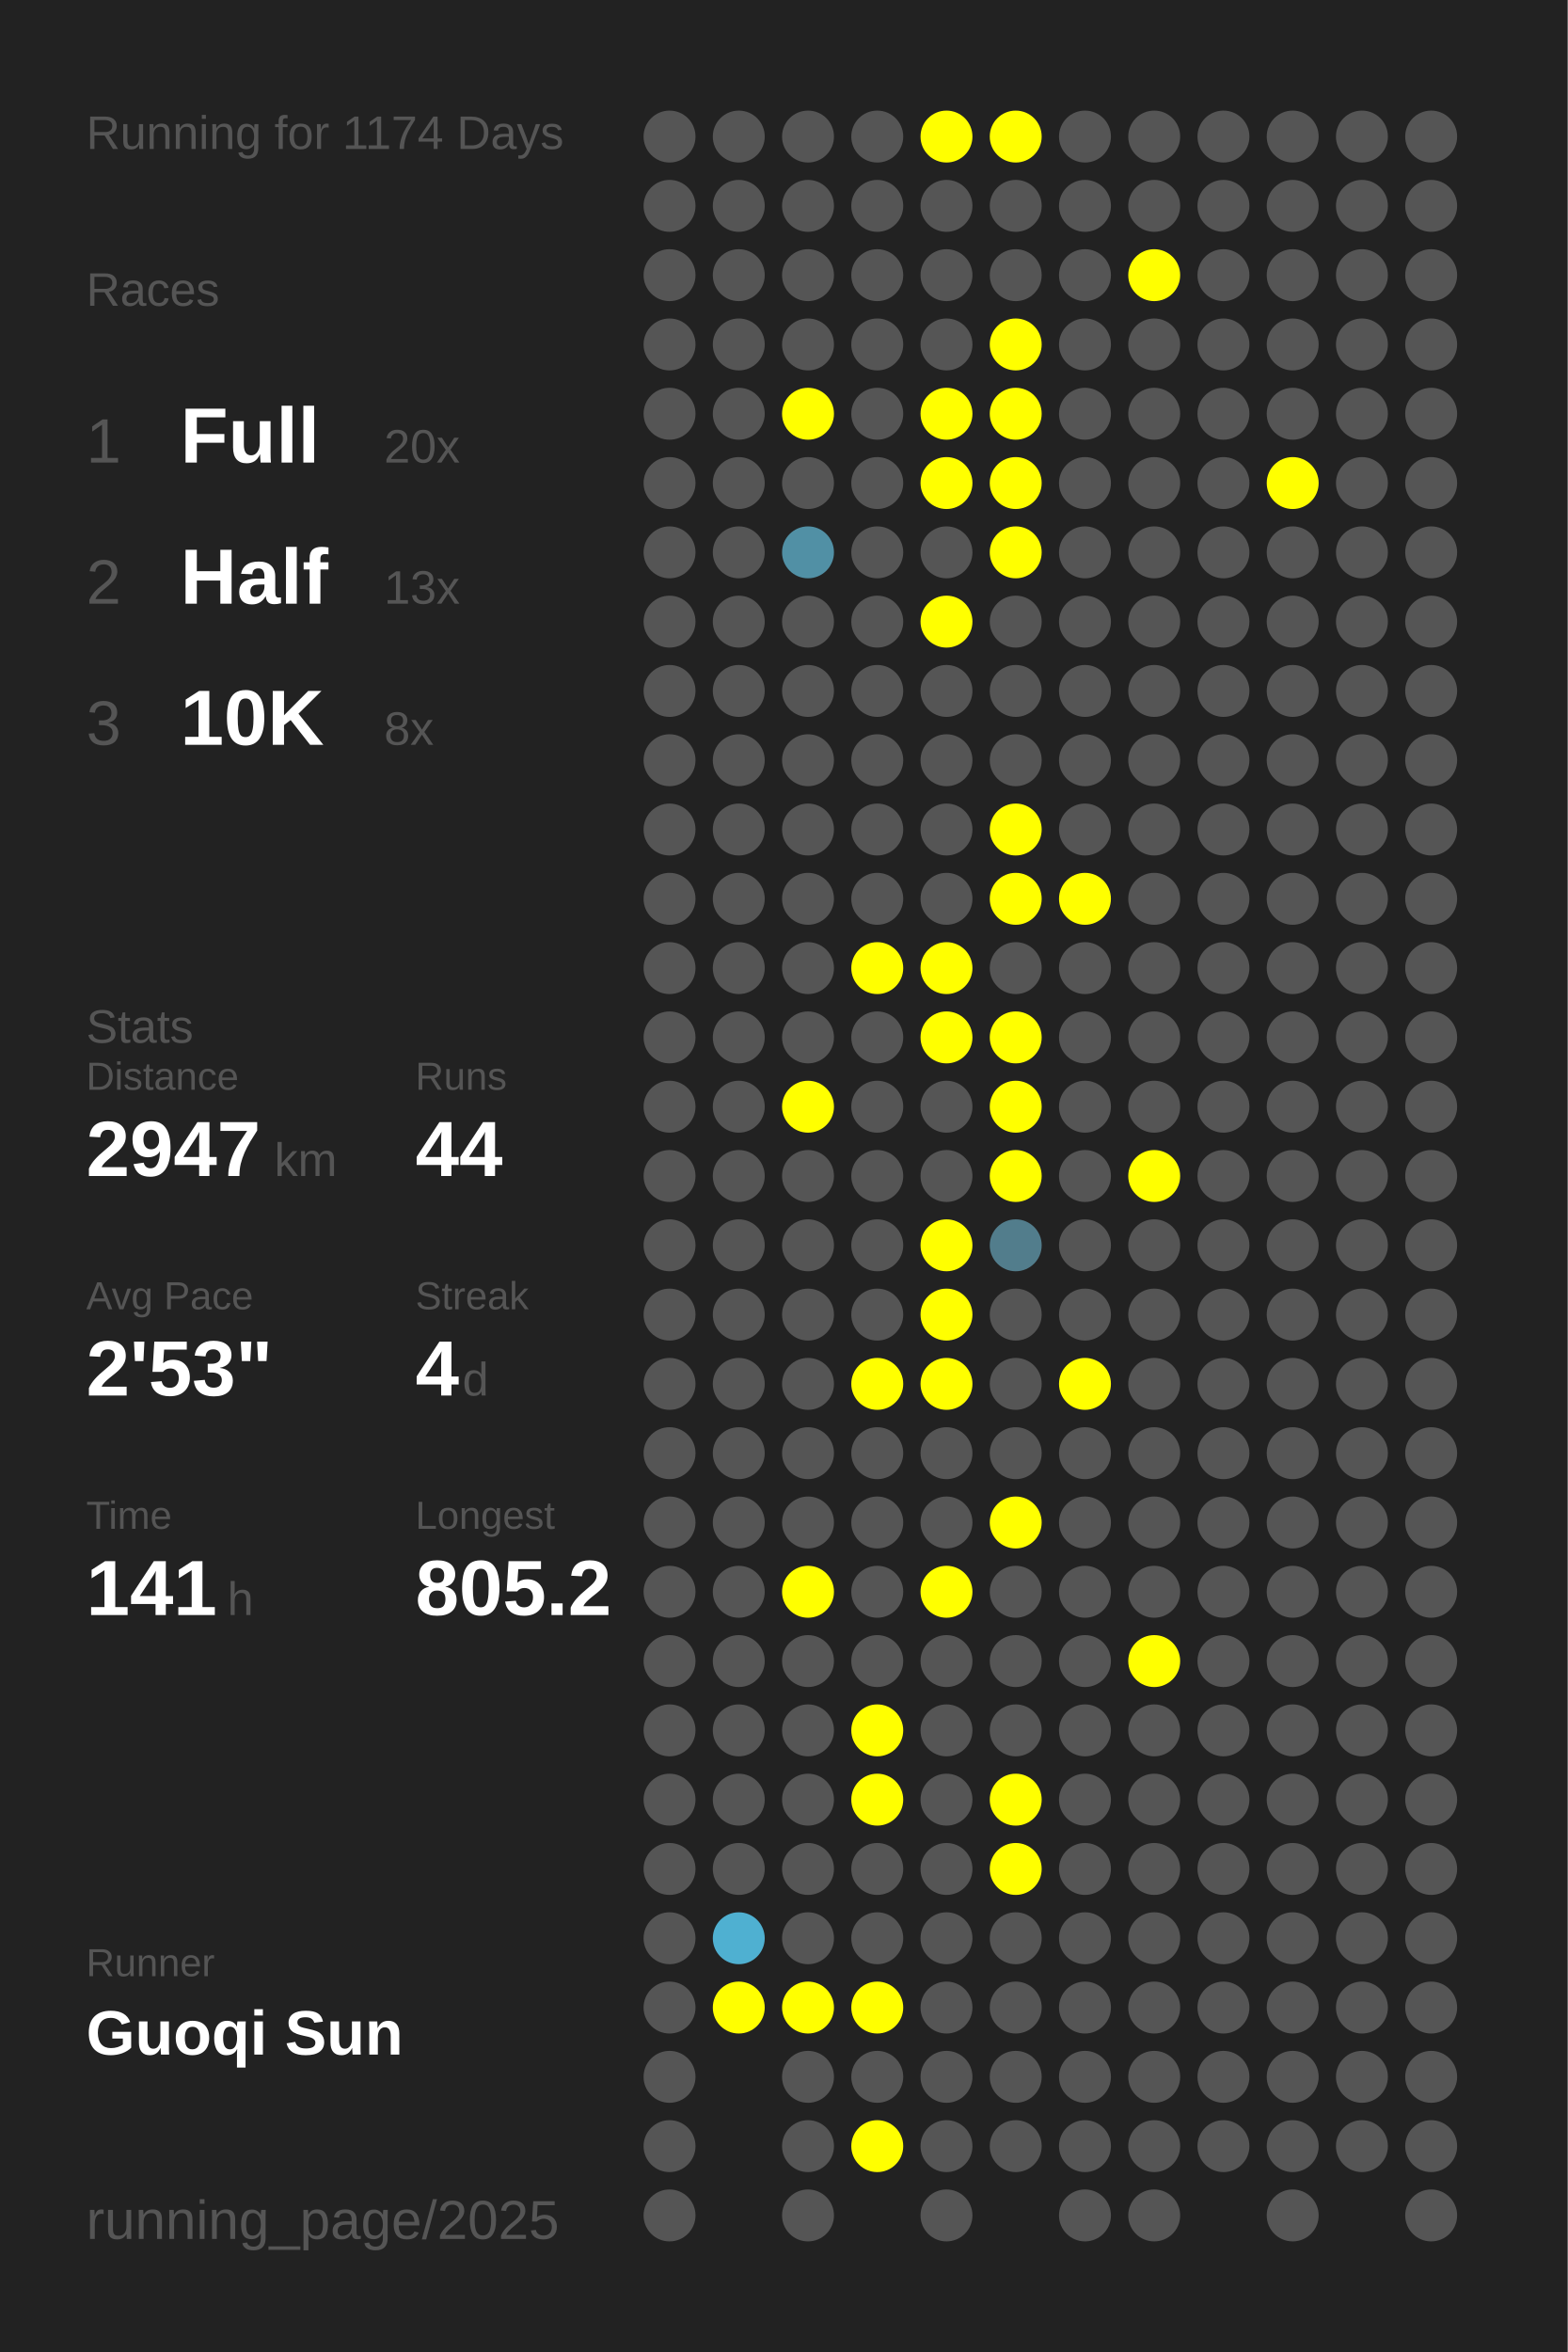
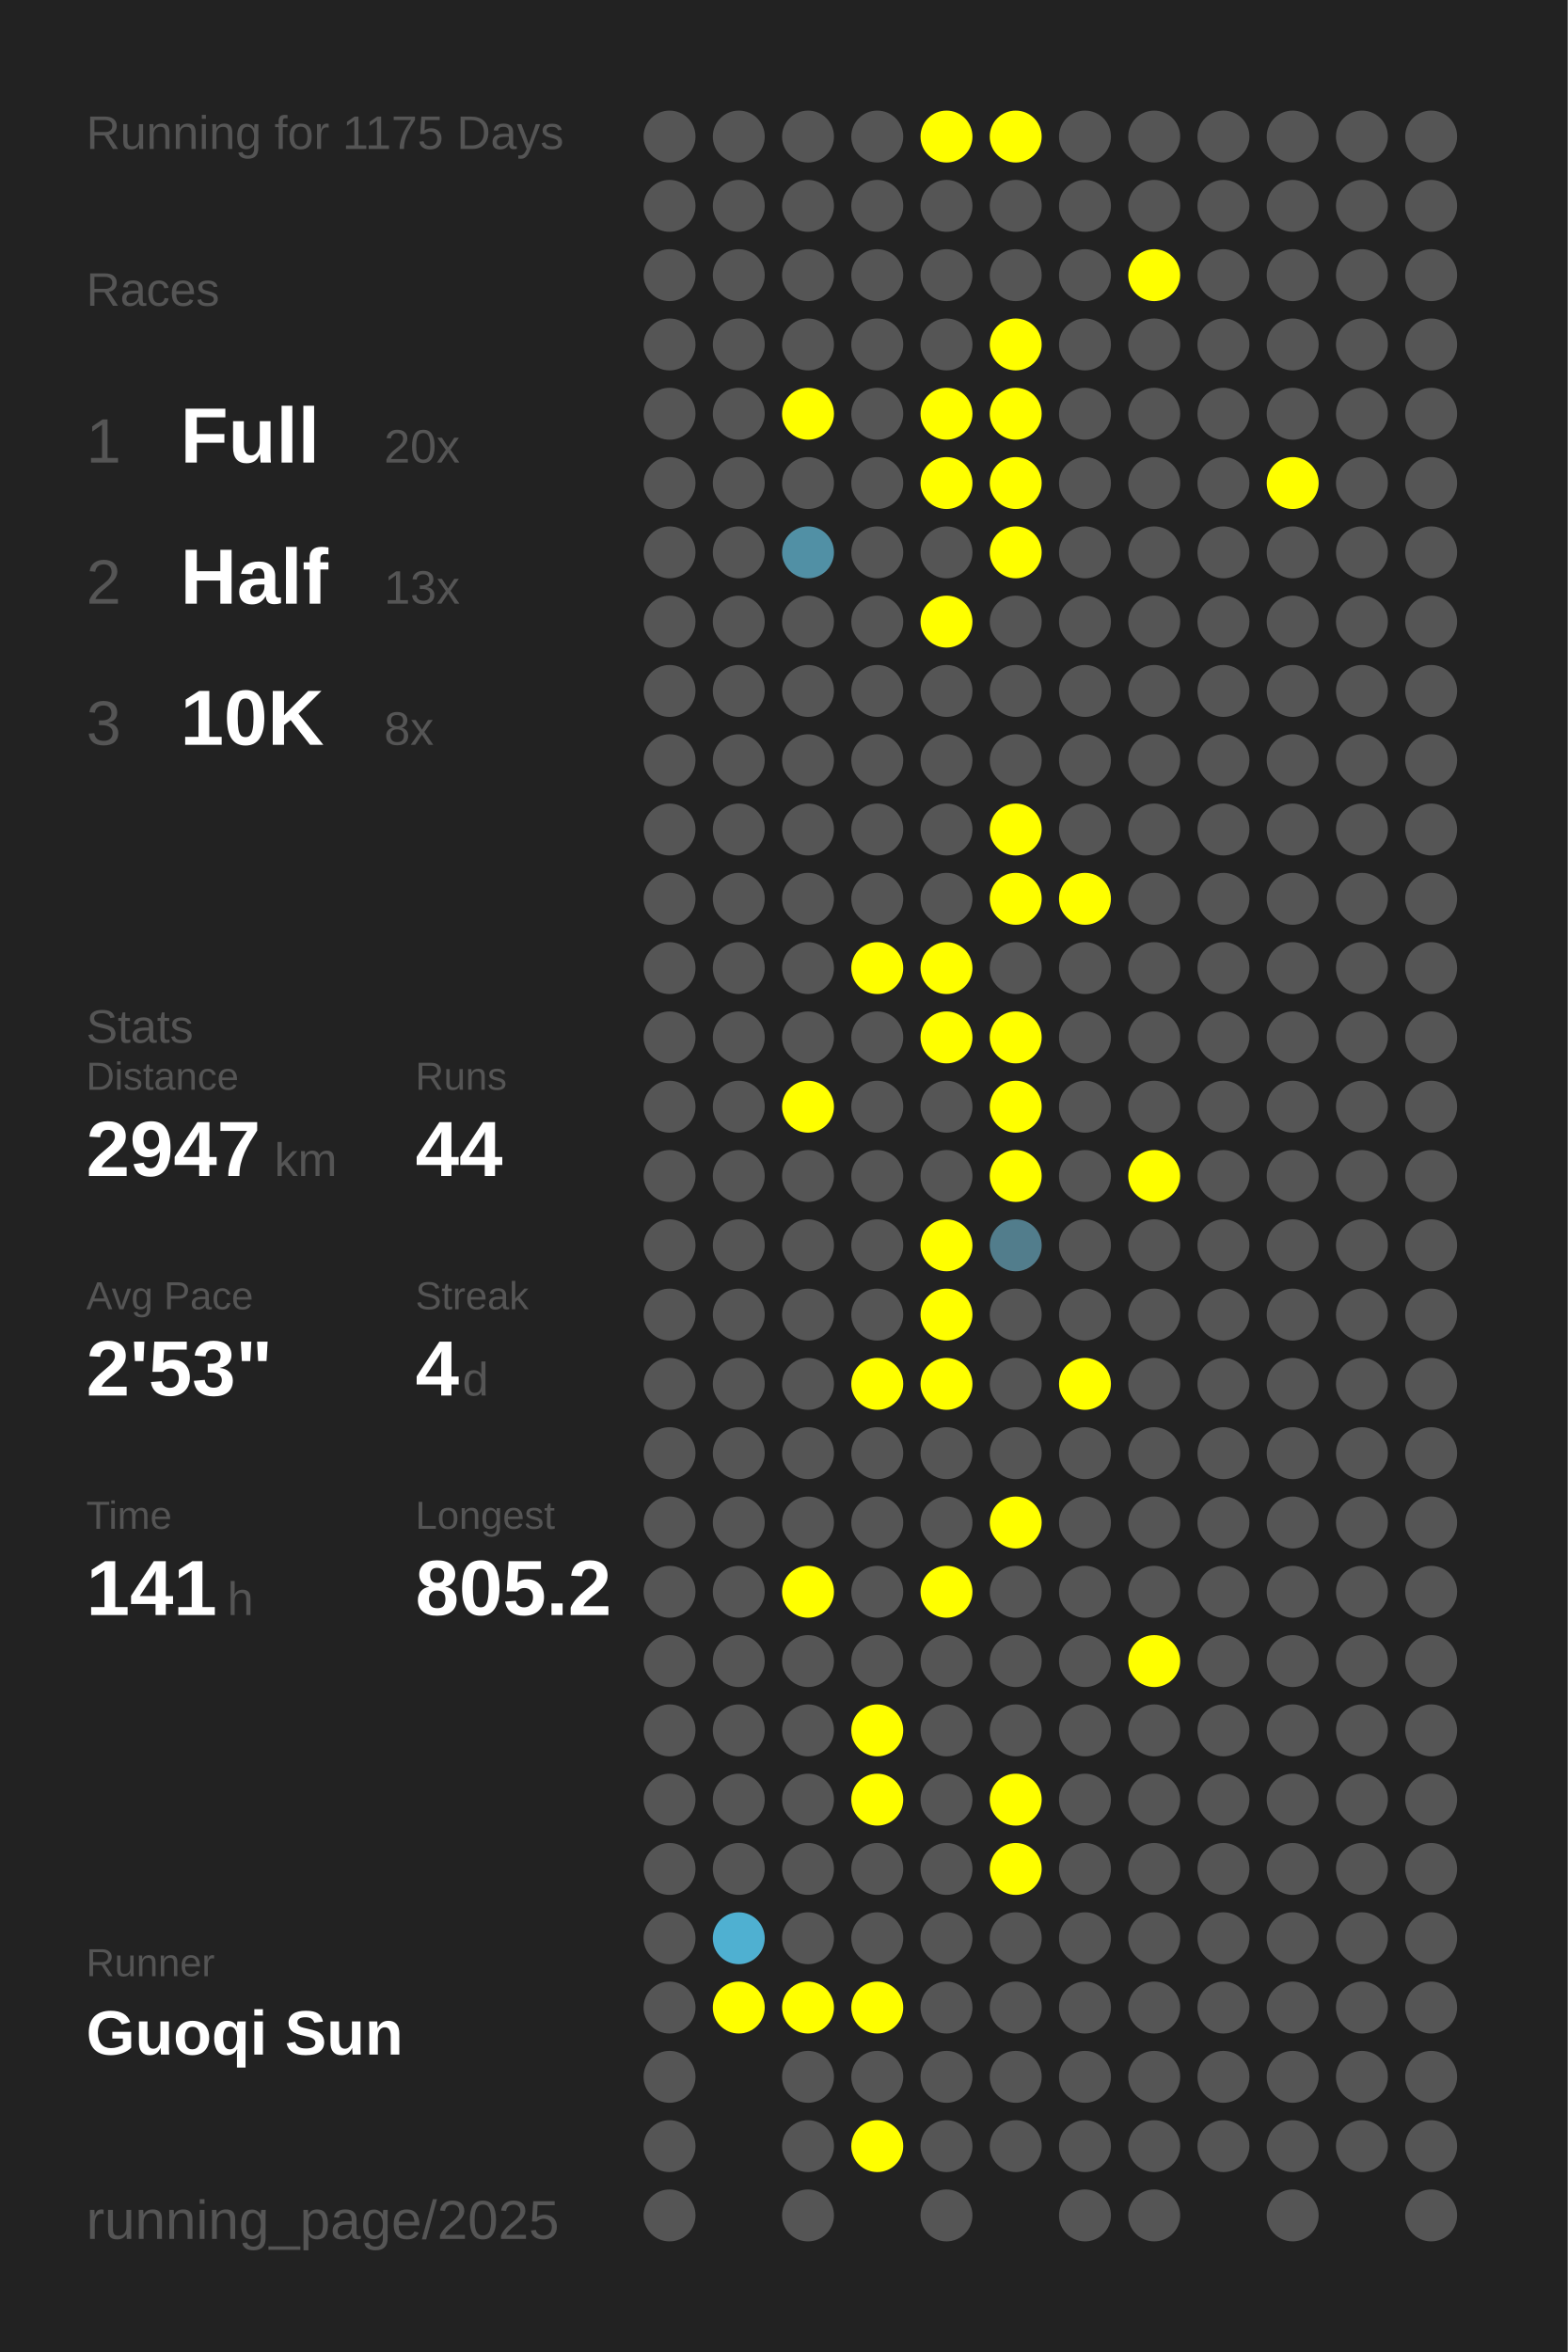
<svg xmlns="http://www.w3.org/2000/svg" baseProfile="full" height="300mm" version="1.1" viewBox="0,0,200,300" width="200mm">
  <defs />
  <rect fill="#222222" height="300" width="200" x="0" y="0" />
-   <text fill="#555555" style="font-size:6px; font-family:Arial;" x="11" y="19">Running for 1174 Days</text>
+   <text fill="#555555" style="font-size:6px; font-family:Arial;" x="11" y="19">Running for 1175 Days</text>
  <text fill="#555555" style="font-size:6px; font-family:Arial;" x="11" y="39">Races</text>
  <text fill="#555555" style="font-size:8px; font-family:Arial;" x="11" y="59">1</text>
  <text fill="#FFFFFF" style="font-size:10px; font-family:Arial; font-weight:bold;" x="23" y="59">Full</text>
  <text fill="#555555" style="font-size:6px; font-family:Arial;" x="49" y="59">20x</text>
  <text fill="#555555" style="font-size:8px; font-family:Arial;" x="11" y="77">2</text>
  <text fill="#FFFFFF" style="font-size:10px; font-family:Arial; font-weight:bold;" x="23" y="77">Half</text>
  <text fill="#555555" style="font-size:6px; font-family:Arial;" x="49" y="77">13x</text>
  <text fill="#555555" style="font-size:8px; font-family:Arial;" x="11" y="95">3</text>
  <text fill="#FFFFFF" style="font-size:10px; font-family:Arial; font-weight:bold;" x="23" y="95">10K</text>
  <text fill="#555555" style="font-size:6px; font-family:Arial;" x="49" y="95">8x</text>
  <text fill="#555555" style="font-size:6px; font-family:Arial;" x="11" y="133">Stats</text>
  <text fill="#555555" style="font-size:5px; font-family:Arial;" x="11" y="139">Distance</text>
  <text fill="#FFFFFF" style="font-size:10px; font-family:Arial; font-weight:bold;" x="11" y="150">2947</text>
  <text fill="#555555" style="font-size:6px; font-family:Arial;" x="35" y="150">km</text>
  <text fill="#555555" style="font-size:5px; font-family:Arial;" x="53" y="139">Runs</text>
  <text fill="#FFFFFF" style="font-size:10px; font-family:Arial; font-weight:bold;" x="53" y="150">44</text>
  <text fill="#555555" style="font-size:5px; font-family:Arial;" x="11" y="167">Avg Pace</text>
  <text fill="#FFFFFF" style="font-size:10px; font-family:Arial; font-weight:bold;" x="11" y="178">2'53"</text>
  <text fill="#555555" style="font-size:5px; font-family:Arial;" x="53" y="167">Streak</text>
  <text fill="#FFFFFF" style="font-size:10px; font-family:Arial; font-weight:bold;" x="53" y="178">4</text>
  <text fill="#555555" style="font-size:6px; font-family:Arial;" x="59" y="178">d</text>
  <text fill="#555555" style="font-size:5px; font-family:Arial;" x="11" y="195">Time</text>
  <text fill="#FFFFFF" style="font-size:10px; font-family:Arial; font-weight:bold;" x="11" y="206">141</text>
  <text fill="#555555" style="font-size:6px; font-family:Arial;" x="29" y="206">h</text>
  <text fill="#555555" style="font-size:5px; font-family:Arial;" x="53" y="195">Longest</text>
  <text fill="#FFFFFF" style="font-size:10px; font-family:Arial; font-weight:bold;" x="53" y="206">805.2</text>
  <text fill="#555555" style="font-size:5px; font-family:Arial;" x="11" y="252.065">Runner</text>
  <text fill="#FFFFFF" style="font-size:8px; font-family:Arial; font-weight:bold;" x="11" y="262.065">Guoqi Sun</text>
  <text fill="#555555" style="font-size:7px; font-family:Arial;" x="11" y="285.581">running_page/2025</text>
  <circle cx="85.417" cy="17.419" fill="#555555" r="3.312" />
  <circle cx="85.417" cy="26.258" fill="#555555" r="3.312" />
  <circle cx="85.417" cy="35.097" fill="#555555" r="3.312" />
  <circle cx="85.417" cy="43.935" fill="#555555" r="3.312" />
  <circle cx="85.417" cy="52.774" fill="#555555" r="3.312" />
  <circle cx="85.417" cy="61.613" fill="#555555" r="3.312" />
  <circle cx="85.417" cy="70.452" fill="#555555" r="3.312" />
  <circle cx="85.417" cy="79.29" fill="#555555" r="3.312" />
  <circle cx="85.417" cy="88.129" fill="#555555" r="3.312" />
  <circle cx="85.417" cy="96.968" fill="#555555" r="3.312" />
  <circle cx="85.417" cy="105.806" fill="#555555" r="3.312" />
  <circle cx="85.417" cy="114.645" fill="#555555" r="3.312" />
  <circle cx="85.417" cy="123.484" fill="#555555" r="3.312" />
  <circle cx="85.417" cy="132.323" fill="#555555" r="3.312" />
  <circle cx="85.417" cy="141.161" fill="#555555" r="3.312" />
  <circle cx="85.417" cy="150" fill="#555555" r="3.312" />
  <circle cx="85.417" cy="158.839" fill="#555555" r="3.312" />
  <circle cx="85.417" cy="167.677" fill="#555555" r="3.312" />
  <circle cx="85.417" cy="176.516" fill="#555555" r="3.312" />
  <circle cx="85.417" cy="185.355" fill="#555555" r="3.312" />
  <circle cx="85.417" cy="194.194" fill="#555555" r="3.312" />
  <circle cx="85.417" cy="203.032" fill="#555555" r="3.312" />
  <circle cx="85.417" cy="211.871" fill="#555555" r="3.312" />
  <circle cx="85.417" cy="220.71" fill="#555555" r="3.312" />
  <circle cx="85.417" cy="229.548" fill="#555555" r="3.312" />
  <circle cx="85.417" cy="238.387" fill="#555555" r="3.312" />
  <circle cx="85.417" cy="247.226" fill="#555555" r="3.312" />
  <circle cx="85.417" cy="256.065" fill="#555555" r="3.312" />
  <circle cx="85.417" cy="264.903" fill="#555555" r="3.312" />
  <circle cx="85.417" cy="273.742" fill="#555555" r="3.312" />
  <circle cx="85.417" cy="282.581" fill="#555555" r="3.312" />
  <circle cx="94.25" cy="17.419" fill="#555555" r="3.312" />
  <circle cx="94.25" cy="26.258" fill="#555555" r="3.312" />
  <circle cx="94.25" cy="35.097" fill="#555555" r="3.312" />
  <circle cx="94.25" cy="43.935" fill="#555555" r="3.312" />
  <circle cx="94.25" cy="52.774" fill="#555555" r="3.312" />
  <circle cx="94.25" cy="61.613" fill="#555555" r="3.312" />
  <circle cx="94.25" cy="70.452" fill="#555555" r="3.312" />
  <circle cx="94.25" cy="79.29" fill="#555555" r="3.312" />
  <circle cx="94.25" cy="88.129" fill="#555555" r="3.312" />
  <circle cx="94.25" cy="96.968" fill="#555555" r="3.312" />
  <circle cx="94.25" cy="105.806" fill="#555555" r="3.312" />
  <circle cx="94.25" cy="114.645" fill="#555555" r="3.312" />
  <circle cx="94.25" cy="123.484" fill="#555555" r="3.312" />
  <circle cx="94.25" cy="132.323" fill="#555555" r="3.312" />
  <circle cx="94.25" cy="141.161" fill="#555555" r="3.312" />
  <circle cx="94.25" cy="150" fill="#555555" r="3.312" />
  <circle cx="94.25" cy="158.839" fill="#555555" r="3.312" />
  <circle cx="94.25" cy="167.677" fill="#555555" r="3.312" />
  <circle cx="94.25" cy="176.516" fill="#555555" r="3.312" />
  <circle cx="94.25" cy="185.355" fill="#555555" r="3.312" />
  <circle cx="94.25" cy="194.194" fill="#555555" r="3.312" />
  <circle cx="94.25" cy="203.032" fill="#555555" r="3.312" />
  <circle cx="94.25" cy="211.871" fill="#555555" r="3.312" />
  <circle cx="94.25" cy="220.71" fill="#555555" r="3.312" />
  <circle cx="94.25" cy="229.548" fill="#555555" r="3.312" />
  <circle cx="94.25" cy="238.387" fill="#555555" r="3.312" />
  <circle cx="94.25" cy="247.226" fill="#4fb0d1" r="3.312" />
  <circle cx="94.25" cy="256.065" fill="#FFFF00" r="3.312" />
  <circle cx="103.083" cy="17.419" fill="#555555" r="3.312" />
  <circle cx="103.083" cy="26.258" fill="#555555" r="3.312" />
  <circle cx="103.083" cy="35.097" fill="#555555" r="3.312" />
  <circle cx="103.083" cy="43.935" fill="#555555" r="3.312" />
  <circle cx="103.083" cy="52.774" fill="#FFFF00" r="3.312" />
  <circle cx="103.083" cy="61.613" fill="#555555" r="3.312" />
  <circle cx="103.083" cy="70.452" fill="#5190a5" r="3.312" />
  <circle cx="103.083" cy="79.29" fill="#555555" r="3.312" />
  <circle cx="103.083" cy="88.129" fill="#555555" r="3.312" />
  <circle cx="103.083" cy="96.968" fill="#555555" r="3.312" />
  <circle cx="103.083" cy="105.806" fill="#555555" r="3.312" />
  <circle cx="103.083" cy="114.645" fill="#555555" r="3.312" />
  <circle cx="103.083" cy="123.484" fill="#555555" r="3.312" />
  <circle cx="103.083" cy="132.323" fill="#555555" r="3.312" />
  <circle cx="103.083" cy="141.161" fill="#FFFF00" r="3.312" />
  <circle cx="103.083" cy="150" fill="#555555" r="3.312" />
  <circle cx="103.083" cy="158.839" fill="#555555" r="3.312" />
  <circle cx="103.083" cy="167.677" fill="#555555" r="3.312" />
  <circle cx="103.083" cy="176.516" fill="#555555" r="3.312" />
  <circle cx="103.083" cy="185.355" fill="#555555" r="3.312" />
  <circle cx="103.083" cy="194.194" fill="#555555" r="3.312" />
  <circle cx="103.083" cy="203.032" fill="#FFFF00" r="3.312" />
  <circle cx="103.083" cy="211.871" fill="#555555" r="3.312" />
  <circle cx="103.083" cy="220.71" fill="#555555" r="3.312" />
  <circle cx="103.083" cy="229.548" fill="#555555" r="3.312" />
  <circle cx="103.083" cy="238.387" fill="#555555" r="3.312" />
  <circle cx="103.083" cy="247.226" fill="#555555" r="3.312" />
  <circle cx="103.083" cy="256.065" fill="#FFFF00" r="3.312" />
  <circle cx="103.083" cy="264.903" fill="#555555" r="3.312" />
  <circle cx="103.083" cy="273.742" fill="#555555" r="3.312" />
  <circle cx="103.083" cy="282.581" fill="#555555" r="3.312" />
  <circle cx="111.917" cy="17.419" fill="#555555" r="3.312" />
  <circle cx="111.917" cy="26.258" fill="#555555" r="3.312" />
  <circle cx="111.917" cy="35.097" fill="#555555" r="3.312" />
  <circle cx="111.917" cy="43.935" fill="#555555" r="3.312" />
  <circle cx="111.917" cy="52.774" fill="#555555" r="3.312" />
  <circle cx="111.917" cy="61.613" fill="#555555" r="3.312" />
  <circle cx="111.917" cy="70.452" fill="#555555" r="3.312" />
  <circle cx="111.917" cy="79.29" fill="#555555" r="3.312" />
  <circle cx="111.917" cy="88.129" fill="#555555" r="3.312" />
  <circle cx="111.917" cy="96.968" fill="#555555" r="3.312" />
  <circle cx="111.917" cy="105.806" fill="#555555" r="3.312" />
  <circle cx="111.917" cy="114.645" fill="#555555" r="3.312" />
  <circle cx="111.917" cy="123.484" fill="#FFFF00" r="3.312" />
  <circle cx="111.917" cy="132.323" fill="#555555" r="3.312" />
  <circle cx="111.917" cy="141.161" fill="#555555" r="3.312" />
  <circle cx="111.917" cy="150" fill="#555555" r="3.312" />
  <circle cx="111.917" cy="158.839" fill="#555555" r="3.312" />
  <circle cx="111.917" cy="167.677" fill="#555555" r="3.312" />
  <circle cx="111.917" cy="176.516" fill="#FFFF00" r="3.312" />
  <circle cx="111.917" cy="185.355" fill="#555555" r="3.312" />
  <circle cx="111.917" cy="194.194" fill="#555555" r="3.312" />
  <circle cx="111.917" cy="203.032" fill="#555555" r="3.312" />
  <circle cx="111.917" cy="211.871" fill="#555555" r="3.312" />
  <circle cx="111.917" cy="220.71" fill="#FFFF00" r="3.312" />
  <circle cx="111.917" cy="229.548" fill="#FFFF00" r="3.312" />
  <circle cx="111.917" cy="238.387" fill="#555555" r="3.312" />
  <circle cx="111.917" cy="247.226" fill="#555555" r="3.312" />
  <circle cx="111.917" cy="256.065" fill="#FFFF00" r="3.312" />
  <circle cx="111.917" cy="264.903" fill="#555555" r="3.312" />
  <circle cx="111.917" cy="273.742" fill="#FFFF00" r="3.312" />
  <circle cx="120.75" cy="17.419" fill="#FFFF00" r="3.312" />
  <circle cx="120.75" cy="26.258" fill="#555555" r="3.312" />
  <circle cx="120.75" cy="35.097" fill="#555555" r="3.312" />
  <circle cx="120.75" cy="43.935" fill="#555555" r="3.312" />
  <circle cx="120.75" cy="52.774" fill="#FFFF00" r="3.312" />
  <circle cx="120.75" cy="61.613" fill="#FFFF00" r="3.312" />
  <circle cx="120.75" cy="70.452" fill="#555555" r="3.312" />
  <circle cx="120.75" cy="79.29" fill="#FFFF00" r="3.312" />
  <circle cx="120.75" cy="88.129" fill="#555555" r="3.312" />
  <circle cx="120.75" cy="96.968" fill="#555555" r="3.312" />
  <circle cx="120.75" cy="105.806" fill="#555555" r="3.312" />
  <circle cx="120.75" cy="114.645" fill="#555555" r="3.312" />
  <circle cx="120.75" cy="123.484" fill="#FFFF00" r="3.312" />
  <circle cx="120.75" cy="132.323" fill="#FFFF00" r="3.312" />
  <circle cx="120.75" cy="141.161" fill="#555555" r="3.312" />
  <circle cx="120.75" cy="150" fill="#555555" r="3.312" />
  <circle cx="120.75" cy="158.839" fill="#FFFF00" r="3.312" />
  <circle cx="120.75" cy="167.677" fill="#FFFF00" r="3.312" />
  <circle cx="120.75" cy="176.516" fill="#FFFF00" r="3.312" />
  <circle cx="120.75" cy="185.355" fill="#555555" r="3.312" />
  <circle cx="120.75" cy="194.194" fill="#555555" r="3.312" />
  <circle cx="120.75" cy="203.032" fill="#FFFF00" r="3.312" />
  <circle cx="120.75" cy="211.871" fill="#555555" r="3.312" />
  <circle cx="120.75" cy="220.71" fill="#555555" r="3.312" />
  <circle cx="120.75" cy="229.548" fill="#555555" r="3.312" />
  <circle cx="120.75" cy="238.387" fill="#555555" r="3.312" />
  <circle cx="120.75" cy="247.226" fill="#555555" r="3.312" />
  <circle cx="120.75" cy="256.065" fill="#555555" r="3.312" />
  <circle cx="120.75" cy="264.903" fill="#555555" r="3.312" />
  <circle cx="120.75" cy="273.742" fill="#555555" r="3.312" />
  <circle cx="120.75" cy="282.581" fill="#555555" r="3.312" />
  <circle cx="129.583" cy="17.419" fill="#FFFF00" r="3.312" />
  <circle cx="129.583" cy="26.258" fill="#555555" r="3.312" />
  <circle cx="129.583" cy="35.097" fill="#555555" r="3.312" />
  <circle cx="129.583" cy="43.935" fill="#FFFF00" r="3.312" />
  <circle cx="129.583" cy="52.774" fill="#FFFF00" r="3.312" />
  <circle cx="129.583" cy="61.613" fill="#FFFF00" r="3.312" />
  <circle cx="129.583" cy="70.452" fill="#FFFF00" r="3.312" />
  <circle cx="129.583" cy="79.29" fill="#555555" r="3.312" />
  <circle cx="129.583" cy="88.129" fill="#555555" r="3.312" />
  <circle cx="129.583" cy="96.968" fill="#555555" r="3.312" />
  <circle cx="129.583" cy="105.806" fill="#FFFF00" r="3.312" />
  <circle cx="129.583" cy="114.645" fill="#FFFF00" r="3.312" />
  <circle cx="129.583" cy="123.484" fill="#555555" r="3.312" />
  <circle cx="129.583" cy="132.323" fill="#FFFF00" r="3.312" />
  <circle cx="129.583" cy="141.161" fill="#FFFF00" r="3.312" />
  <circle cx="129.583" cy="150" fill="#FFFF00" r="3.312" />
  <circle cx="129.583" cy="158.839" fill="#527d8c" r="3.312" />
  <circle cx="129.583" cy="167.677" fill="#555555" r="3.312" />
  <circle cx="129.583" cy="176.516" fill="#555555" r="3.312" />
  <circle cx="129.583" cy="185.355" fill="#555555" r="3.312" />
  <circle cx="129.583" cy="194.194" fill="#FFFF00" r="3.312" />
  <circle cx="129.583" cy="203.032" fill="#555555" r="3.312" />
  <circle cx="129.583" cy="211.871" fill="#555555" r="3.312" />
  <circle cx="129.583" cy="220.71" fill="#555555" r="3.312" />
  <circle cx="129.583" cy="229.548" fill="#FFFF00" r="3.312" />
  <circle cx="129.583" cy="238.387" fill="#FFFF00" r="3.312" />
  <circle cx="129.583" cy="247.226" fill="#555555" r="3.312" />
  <circle cx="129.583" cy="256.065" fill="#555555" r="3.312" />
  <circle cx="129.583" cy="264.903" fill="#555555" r="3.312" />
  <circle cx="129.583" cy="273.742" fill="#555555" r="3.312" />
  <circle cx="138.417" cy="17.419" fill="#555555" r="3.312" />
  <circle cx="138.417" cy="26.258" fill="#555555" r="3.312" />
  <circle cx="138.417" cy="35.097" fill="#555555" r="3.312" />
  <circle cx="138.417" cy="43.935" fill="#555555" r="3.312" />
  <circle cx="138.417" cy="52.774" fill="#555555" r="3.312" />
  <circle cx="138.417" cy="61.613" fill="#555555" r="3.312" />
  <circle cx="138.417" cy="70.452" fill="#555555" r="3.312" />
  <circle cx="138.417" cy="79.29" fill="#555555" r="3.312" />
  <circle cx="138.417" cy="88.129" fill="#555555" r="3.312" />
  <circle cx="138.417" cy="96.968" fill="#555555" r="3.312" />
  <circle cx="138.417" cy="105.806" fill="#555555" r="3.312" />
  <circle cx="138.417" cy="114.645" fill="#FFFF00" r="3.312" />
  <circle cx="138.417" cy="123.484" fill="#555555" r="3.312" />
  <circle cx="138.417" cy="132.323" fill="#555555" r="3.312" />
  <circle cx="138.417" cy="141.161" fill="#555555" r="3.312" />
  <circle cx="138.417" cy="150" fill="#555555" r="3.312" />
  <circle cx="138.417" cy="158.839" fill="#555555" r="3.312" />
  <circle cx="138.417" cy="167.677" fill="#555555" r="3.312" />
  <circle cx="138.417" cy="176.516" fill="#FFFF00" r="3.312" />
  <circle cx="138.417" cy="185.355" fill="#555555" r="3.312" />
  <circle cx="138.417" cy="194.194" fill="#555555" r="3.312" />
  <circle cx="138.417" cy="203.032" fill="#555555" r="3.312" />
  <circle cx="138.417" cy="211.871" fill="#555555" r="3.312" />
  <circle cx="138.417" cy="220.71" fill="#555555" r="3.312" />
  <circle cx="138.417" cy="229.548" fill="#555555" r="3.312" />
  <circle cx="138.417" cy="238.387" fill="#555555" r="3.312" />
  <circle cx="138.417" cy="247.226" fill="#555555" r="3.312" />
  <circle cx="138.417" cy="256.065" fill="#555555" r="3.312" />
  <circle cx="138.417" cy="264.903" fill="#555555" r="3.312" />
  <circle cx="138.417" cy="273.742" fill="#555555" r="3.312" />
  <circle cx="138.417" cy="282.581" fill="#555555" r="3.312" />
  <circle cx="147.25" cy="17.419" fill="#555555" r="3.312" />
  <circle cx="147.25" cy="26.258" fill="#555555" r="3.312" />
  <circle cx="147.25" cy="35.097" fill="#FFFF00" r="3.312" />
  <circle cx="147.25" cy="43.935" fill="#555555" r="3.312" />
  <circle cx="147.25" cy="52.774" fill="#555555" r="3.312" />
  <circle cx="147.25" cy="61.613" fill="#555555" r="3.312" />
  <circle cx="147.25" cy="70.452" fill="#555555" r="3.312" />
  <circle cx="147.25" cy="79.29" fill="#555555" r="3.312" />
  <circle cx="147.25" cy="88.129" fill="#555555" r="3.312" />
  <circle cx="147.25" cy="96.968" fill="#555555" r="3.312" />
  <circle cx="147.25" cy="105.806" fill="#555555" r="3.312" />
  <circle cx="147.25" cy="114.645" fill="#555555" r="3.312" />
  <circle cx="147.25" cy="123.484" fill="#555555" r="3.312" />
  <circle cx="147.25" cy="132.323" fill="#555555" r="3.312" />
  <circle cx="147.25" cy="141.161" fill="#555555" r="3.312" />
  <circle cx="147.25" cy="150" fill="#FFFF00" r="3.312" />
  <circle cx="147.25" cy="158.839" fill="#555555" r="3.312" />
  <circle cx="147.25" cy="167.677" fill="#555555" r="3.312" />
  <circle cx="147.25" cy="176.516" fill="#555555" r="3.312" />
  <circle cx="147.25" cy="185.355" fill="#555555" r="3.312" />
  <circle cx="147.25" cy="194.194" fill="#555555" r="3.312" />
  <circle cx="147.25" cy="203.032" fill="#555555" r="3.312" />
  <circle cx="147.25" cy="211.871" fill="#FFFF00" r="3.312" />
  <circle cx="147.25" cy="220.71" fill="#555555" r="3.312" />
  <circle cx="147.25" cy="229.548" fill="#555555" r="3.312" />
  <circle cx="147.25" cy="238.387" fill="#555555" r="3.312" />
  <circle cx="147.25" cy="247.226" fill="#555555" r="3.312" />
  <circle cx="147.25" cy="256.065" fill="#555555" r="3.312" />
  <circle cx="147.25" cy="264.903" fill="#555555" r="3.312" />
  <circle cx="147.25" cy="273.742" fill="#555555" r="3.312" />
  <circle cx="147.25" cy="282.581" fill="#555555" r="3.312" />
  <circle cx="156.083" cy="17.419" fill="#555555" r="3.312" />
  <circle cx="156.083" cy="26.258" fill="#555555" r="3.312" />
  <circle cx="156.083" cy="35.097" fill="#555555" r="3.312" />
  <circle cx="156.083" cy="43.935" fill="#555555" r="3.312" />
  <circle cx="156.083" cy="52.774" fill="#555555" r="3.312" />
  <circle cx="156.083" cy="61.613" fill="#555555" r="3.312" />
  <circle cx="156.083" cy="70.452" fill="#555555" r="3.312" />
  <circle cx="156.083" cy="79.29" fill="#555555" r="3.312" />
  <circle cx="156.083" cy="88.129" fill="#555555" r="3.312" />
  <circle cx="156.083" cy="96.968" fill="#555555" r="3.312" />
  <circle cx="156.083" cy="105.806" fill="#555555" r="3.312" />
  <circle cx="156.083" cy="114.645" fill="#555555" r="3.312" />
  <circle cx="156.083" cy="123.484" fill="#555555" r="3.312" />
  <circle cx="156.083" cy="132.323" fill="#555555" r="3.312" />
  <circle cx="156.083" cy="141.161" fill="#555555" r="3.312" />
  <circle cx="156.083" cy="150" fill="#555555" r="3.312" />
  <circle cx="156.083" cy="158.839" fill="#555555" r="3.312" />
  <circle cx="156.083" cy="167.677" fill="#555555" r="3.312" />
  <circle cx="156.083" cy="176.516" fill="#555555" r="3.312" />
  <circle cx="156.083" cy="185.355" fill="#555555" r="3.312" />
  <circle cx="156.083" cy="194.194" fill="#555555" r="3.312" />
  <circle cx="156.083" cy="203.032" fill="#555555" r="3.312" />
  <circle cx="156.083" cy="211.871" fill="#555555" r="3.312" />
  <circle cx="156.083" cy="220.71" fill="#555555" r="3.312" />
  <circle cx="156.083" cy="229.548" fill="#555555" r="3.312" />
  <circle cx="156.083" cy="238.387" fill="#555555" r="3.312" />
  <circle cx="156.083" cy="247.226" fill="#555555" r="3.312" />
  <circle cx="156.083" cy="256.065" fill="#555555" r="3.312" />
  <circle cx="156.083" cy="264.903" fill="#555555" r="3.312" />
  <circle cx="156.083" cy="273.742" fill="#555555" r="3.312" />
  <circle cx="164.917" cy="17.419" fill="#555555" r="3.312" />
  <circle cx="164.917" cy="26.258" fill="#555555" r="3.312" />
  <circle cx="164.917" cy="35.097" fill="#555555" r="3.312" />
  <circle cx="164.917" cy="43.935" fill="#555555" r="3.312" />
  <circle cx="164.917" cy="52.774" fill="#555555" r="3.312" />
  <circle cx="164.917" cy="61.613" fill="#FFFF00" r="3.312" />
  <circle cx="164.917" cy="70.452" fill="#555555" r="3.312" />
  <circle cx="164.917" cy="79.29" fill="#555555" r="3.312" />
  <circle cx="164.917" cy="88.129" fill="#555555" r="3.312" />
  <circle cx="164.917" cy="96.968" fill="#555555" r="3.312" />
  <circle cx="164.917" cy="105.806" fill="#555555" r="3.312" />
  <circle cx="164.917" cy="114.645" fill="#555555" r="3.312" />
  <circle cx="164.917" cy="123.484" fill="#555555" r="3.312" />
  <circle cx="164.917" cy="132.323" fill="#555555" r="3.312" />
  <circle cx="164.917" cy="141.161" fill="#555555" r="3.312" />
  <circle cx="164.917" cy="150" fill="#555555" r="3.312" />
  <circle cx="164.917" cy="158.839" fill="#555555" r="3.312" />
  <circle cx="164.917" cy="167.677" fill="#555555" r="3.312" />
  <circle cx="164.917" cy="176.516" fill="#555555" r="3.312" />
  <circle cx="164.917" cy="185.355" fill="#555555" r="3.312" />
  <circle cx="164.917" cy="194.194" fill="#555555" r="3.312" />
  <circle cx="164.917" cy="203.032" fill="#555555" r="3.312" />
  <circle cx="164.917" cy="211.871" fill="#555555" r="3.312" />
  <circle cx="164.917" cy="220.71" fill="#555555" r="3.312" />
  <circle cx="164.917" cy="229.548" fill="#555555" r="3.312" />
  <circle cx="164.917" cy="238.387" fill="#555555" r="3.312" />
  <circle cx="164.917" cy="247.226" fill="#555555" r="3.312" />
  <circle cx="164.917" cy="256.065" fill="#555555" r="3.312" />
  <circle cx="164.917" cy="264.903" fill="#555555" r="3.312" />
  <circle cx="164.917" cy="273.742" fill="#555555" r="3.312" />
  <circle cx="164.917" cy="282.581" fill="#555555" r="3.312" />
  <circle cx="173.75" cy="17.419" fill="#555555" r="3.312" />
  <circle cx="173.75" cy="26.258" fill="#555555" r="3.312" />
  <circle cx="173.75" cy="35.097" fill="#555555" r="3.312" />
  <circle cx="173.75" cy="43.935" fill="#555555" r="3.312" />
  <circle cx="173.75" cy="52.774" fill="#555555" r="3.312" />
  <circle cx="173.75" cy="61.613" fill="#555555" r="3.312" />
  <circle cx="173.75" cy="70.452" fill="#555555" r="3.312" />
  <circle cx="173.75" cy="79.29" fill="#555555" r="3.312" />
  <circle cx="173.75" cy="88.129" fill="#555555" r="3.312" />
  <circle cx="173.75" cy="96.968" fill="#555555" r="3.312" />
  <circle cx="173.75" cy="105.806" fill="#555555" r="3.312" />
  <circle cx="173.75" cy="114.645" fill="#555555" r="3.312" />
  <circle cx="173.75" cy="123.484" fill="#555555" r="3.312" />
  <circle cx="173.75" cy="132.323" fill="#555555" r="3.312" />
  <circle cx="173.75" cy="141.161" fill="#555555" r="3.312" />
  <circle cx="173.75" cy="150" fill="#555555" r="3.312" />
  <circle cx="173.75" cy="158.839" fill="#555555" r="3.312" />
  <circle cx="173.75" cy="167.677" fill="#555555" r="3.312" />
  <circle cx="173.75" cy="176.516" fill="#555555" r="3.312" />
  <circle cx="173.75" cy="185.355" fill="#555555" r="3.312" />
  <circle cx="173.75" cy="194.194" fill="#555555" r="3.312" />
  <circle cx="173.75" cy="203.032" fill="#555555" r="3.312" />
  <circle cx="173.75" cy="211.871" fill="#555555" r="3.312" />
  <circle cx="173.75" cy="220.71" fill="#555555" r="3.312" />
  <circle cx="173.75" cy="229.548" fill="#555555" r="3.312" />
  <circle cx="173.75" cy="238.387" fill="#555555" r="3.312" />
  <circle cx="173.75" cy="247.226" fill="#555555" r="3.312" />
  <circle cx="173.75" cy="256.065" fill="#555555" r="3.312" />
  <circle cx="173.75" cy="264.903" fill="#555555" r="3.312" />
  <circle cx="173.75" cy="273.742" fill="#555555" r="3.312" />
  <circle cx="182.583" cy="17.419" fill="#555555" r="3.312" />
  <circle cx="182.583" cy="26.258" fill="#555555" r="3.312" />
  <circle cx="182.583" cy="35.097" fill="#555555" r="3.312" />
  <circle cx="182.583" cy="43.935" fill="#555555" r="3.312" />
  <circle cx="182.583" cy="52.774" fill="#555555" r="3.312" />
  <circle cx="182.583" cy="61.613" fill="#555555" r="3.312" />
  <circle cx="182.583" cy="70.452" fill="#555555" r="3.312" />
  <circle cx="182.583" cy="79.29" fill="#555555" r="3.312" />
  <circle cx="182.583" cy="88.129" fill="#555555" r="3.312" />
  <circle cx="182.583" cy="96.968" fill="#555555" r="3.312" />
  <circle cx="182.583" cy="105.806" fill="#555555" r="3.312" />
  <circle cx="182.583" cy="114.645" fill="#555555" r="3.312" />
  <circle cx="182.583" cy="123.484" fill="#555555" r="3.312" />
  <circle cx="182.583" cy="132.323" fill="#555555" r="3.312" />
  <circle cx="182.583" cy="141.161" fill="#555555" r="3.312" />
  <circle cx="182.583" cy="150" fill="#555555" r="3.312" />
  <circle cx="182.583" cy="158.839" fill="#555555" r="3.312" />
  <circle cx="182.583" cy="167.677" fill="#555555" r="3.312" />
  <circle cx="182.583" cy="176.516" fill="#555555" r="3.312" />
  <circle cx="182.583" cy="185.355" fill="#555555" r="3.312" />
  <circle cx="182.583" cy="194.194" fill="#555555" r="3.312" />
  <circle cx="182.583" cy="203.032" fill="#555555" r="3.312" />
  <circle cx="182.583" cy="211.871" fill="#555555" r="3.312" />
  <circle cx="182.583" cy="220.71" fill="#555555" r="3.312" />
  <circle cx="182.583" cy="229.548" fill="#555555" r="3.312" />
  <circle cx="182.583" cy="238.387" fill="#555555" r="3.312" />
  <circle cx="182.583" cy="247.226" fill="#555555" r="3.312" />
  <circle cx="182.583" cy="256.065" fill="#555555" r="3.312" />
  <circle cx="182.583" cy="264.903" fill="#555555" r="3.312" />
  <circle cx="182.583" cy="273.742" fill="#555555" r="3.312" />
  <circle cx="182.583" cy="282.581" fill="#555555" r="3.312" />
</svg>
